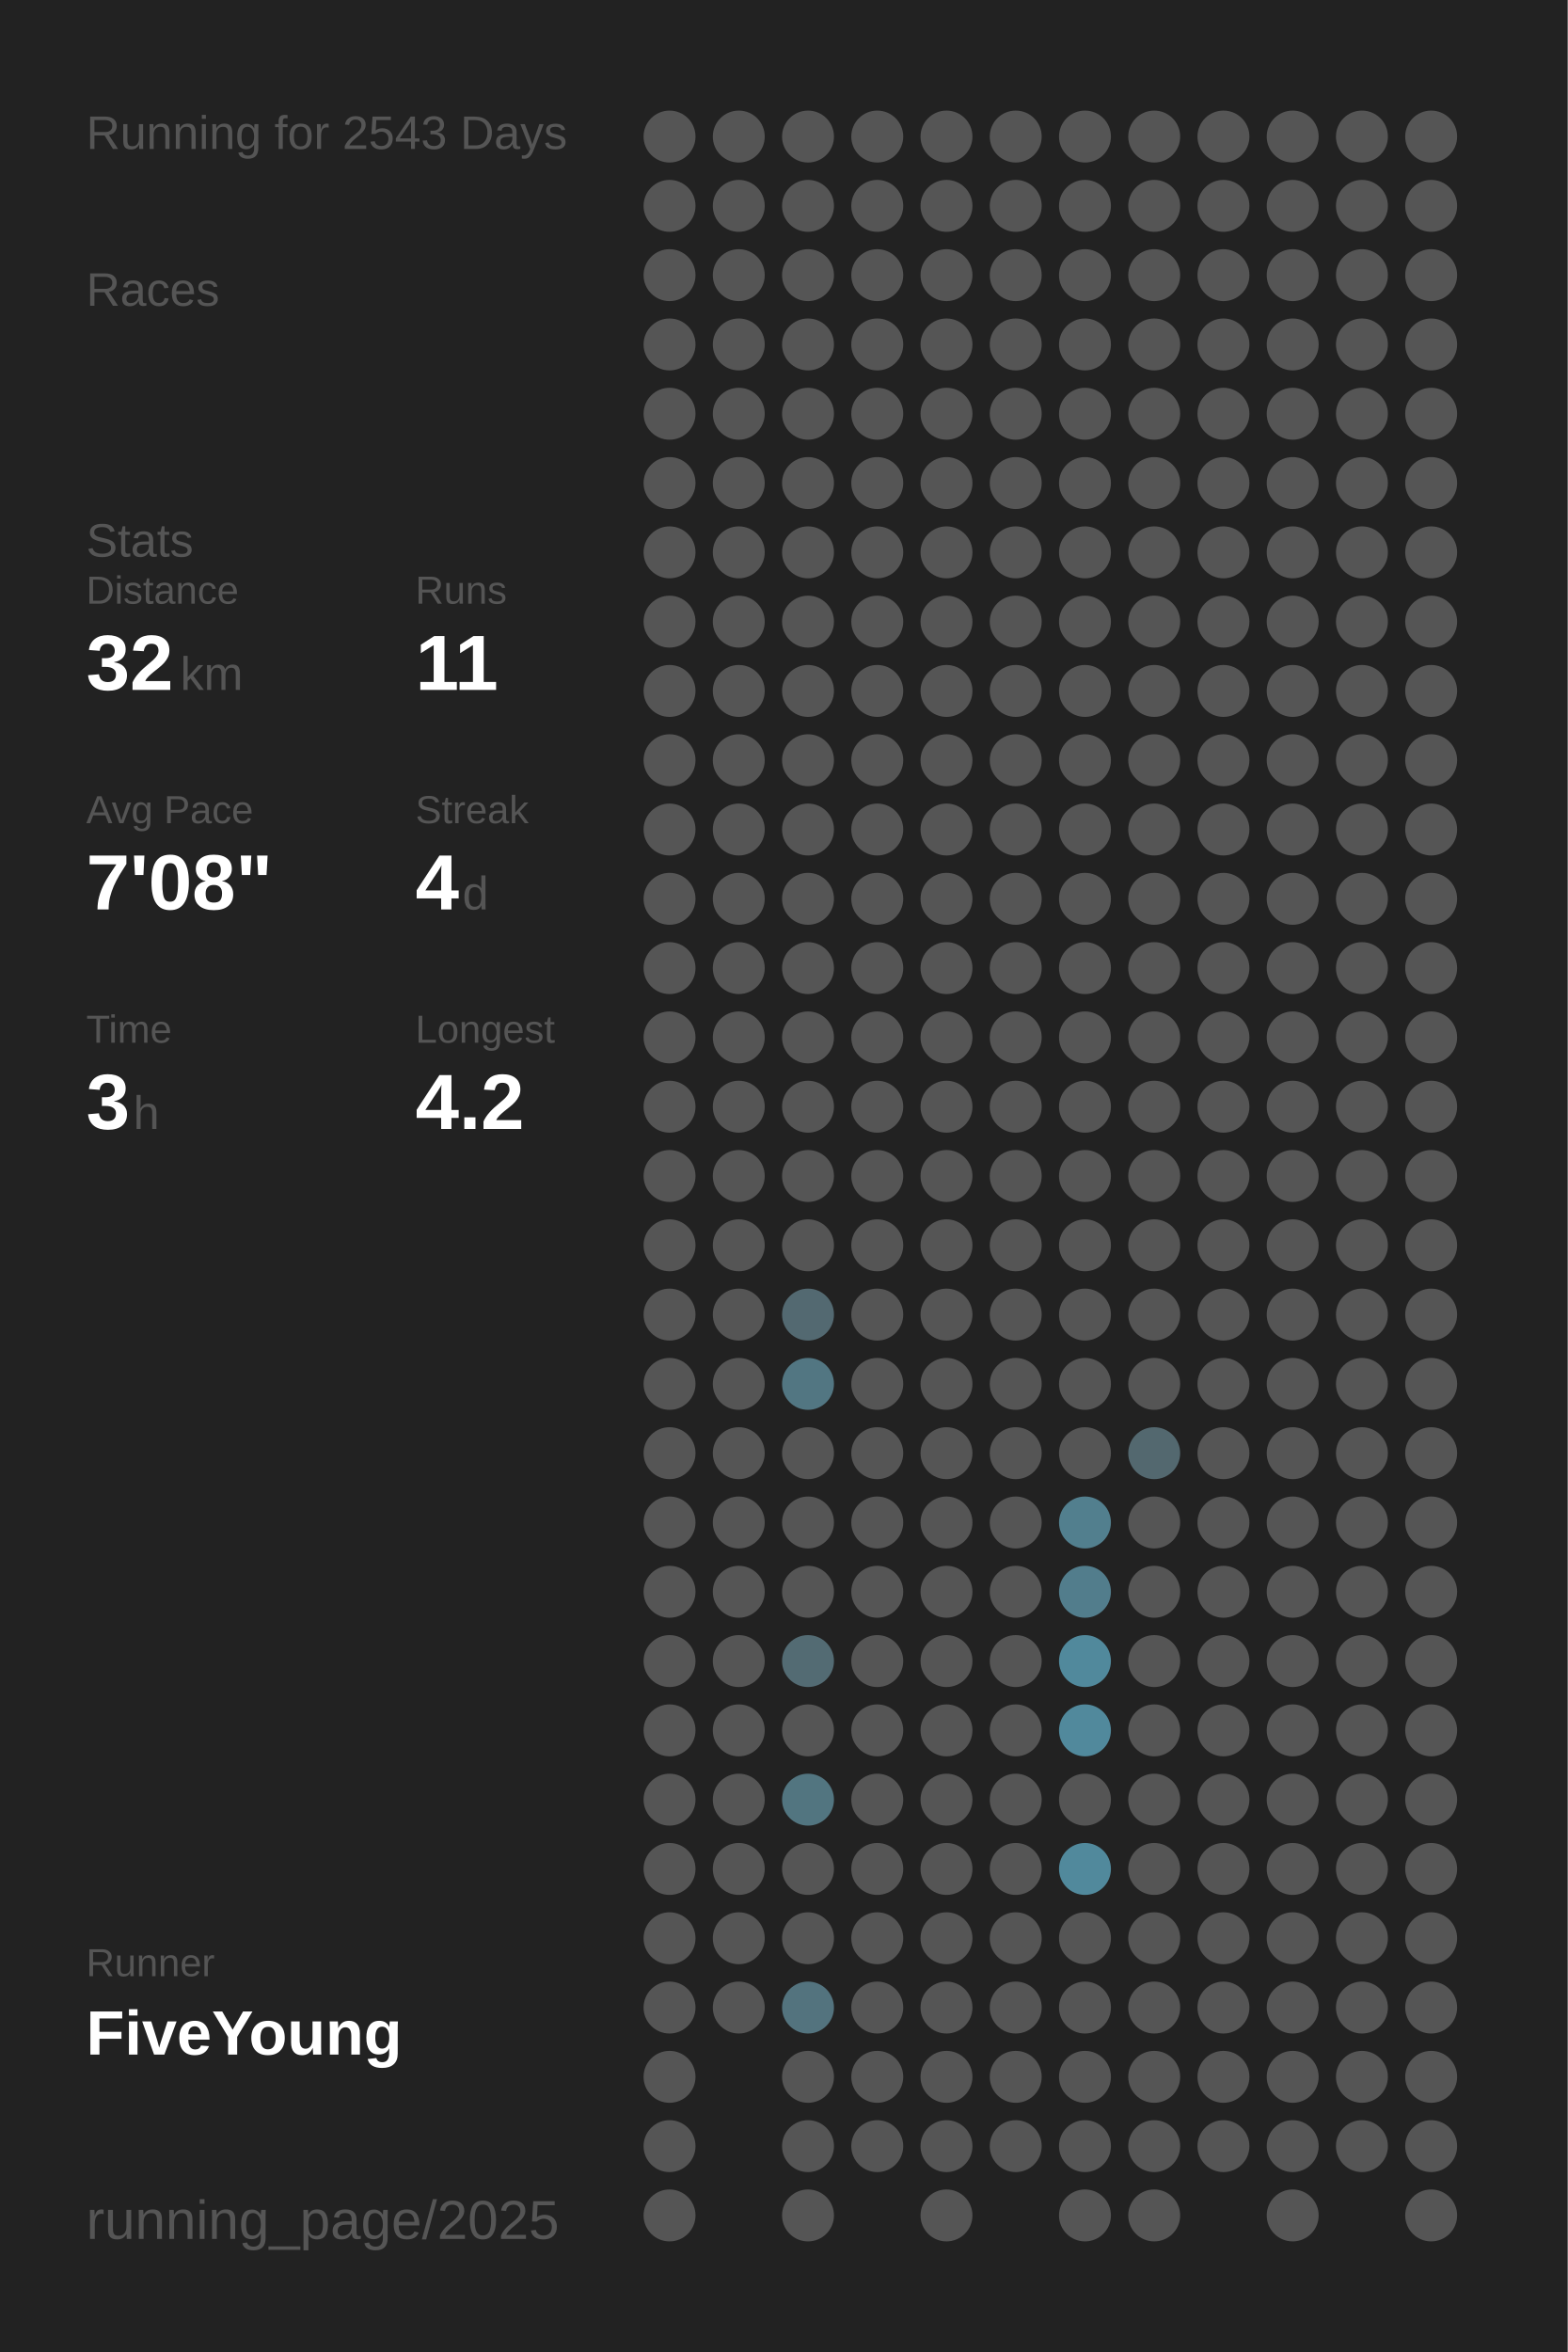
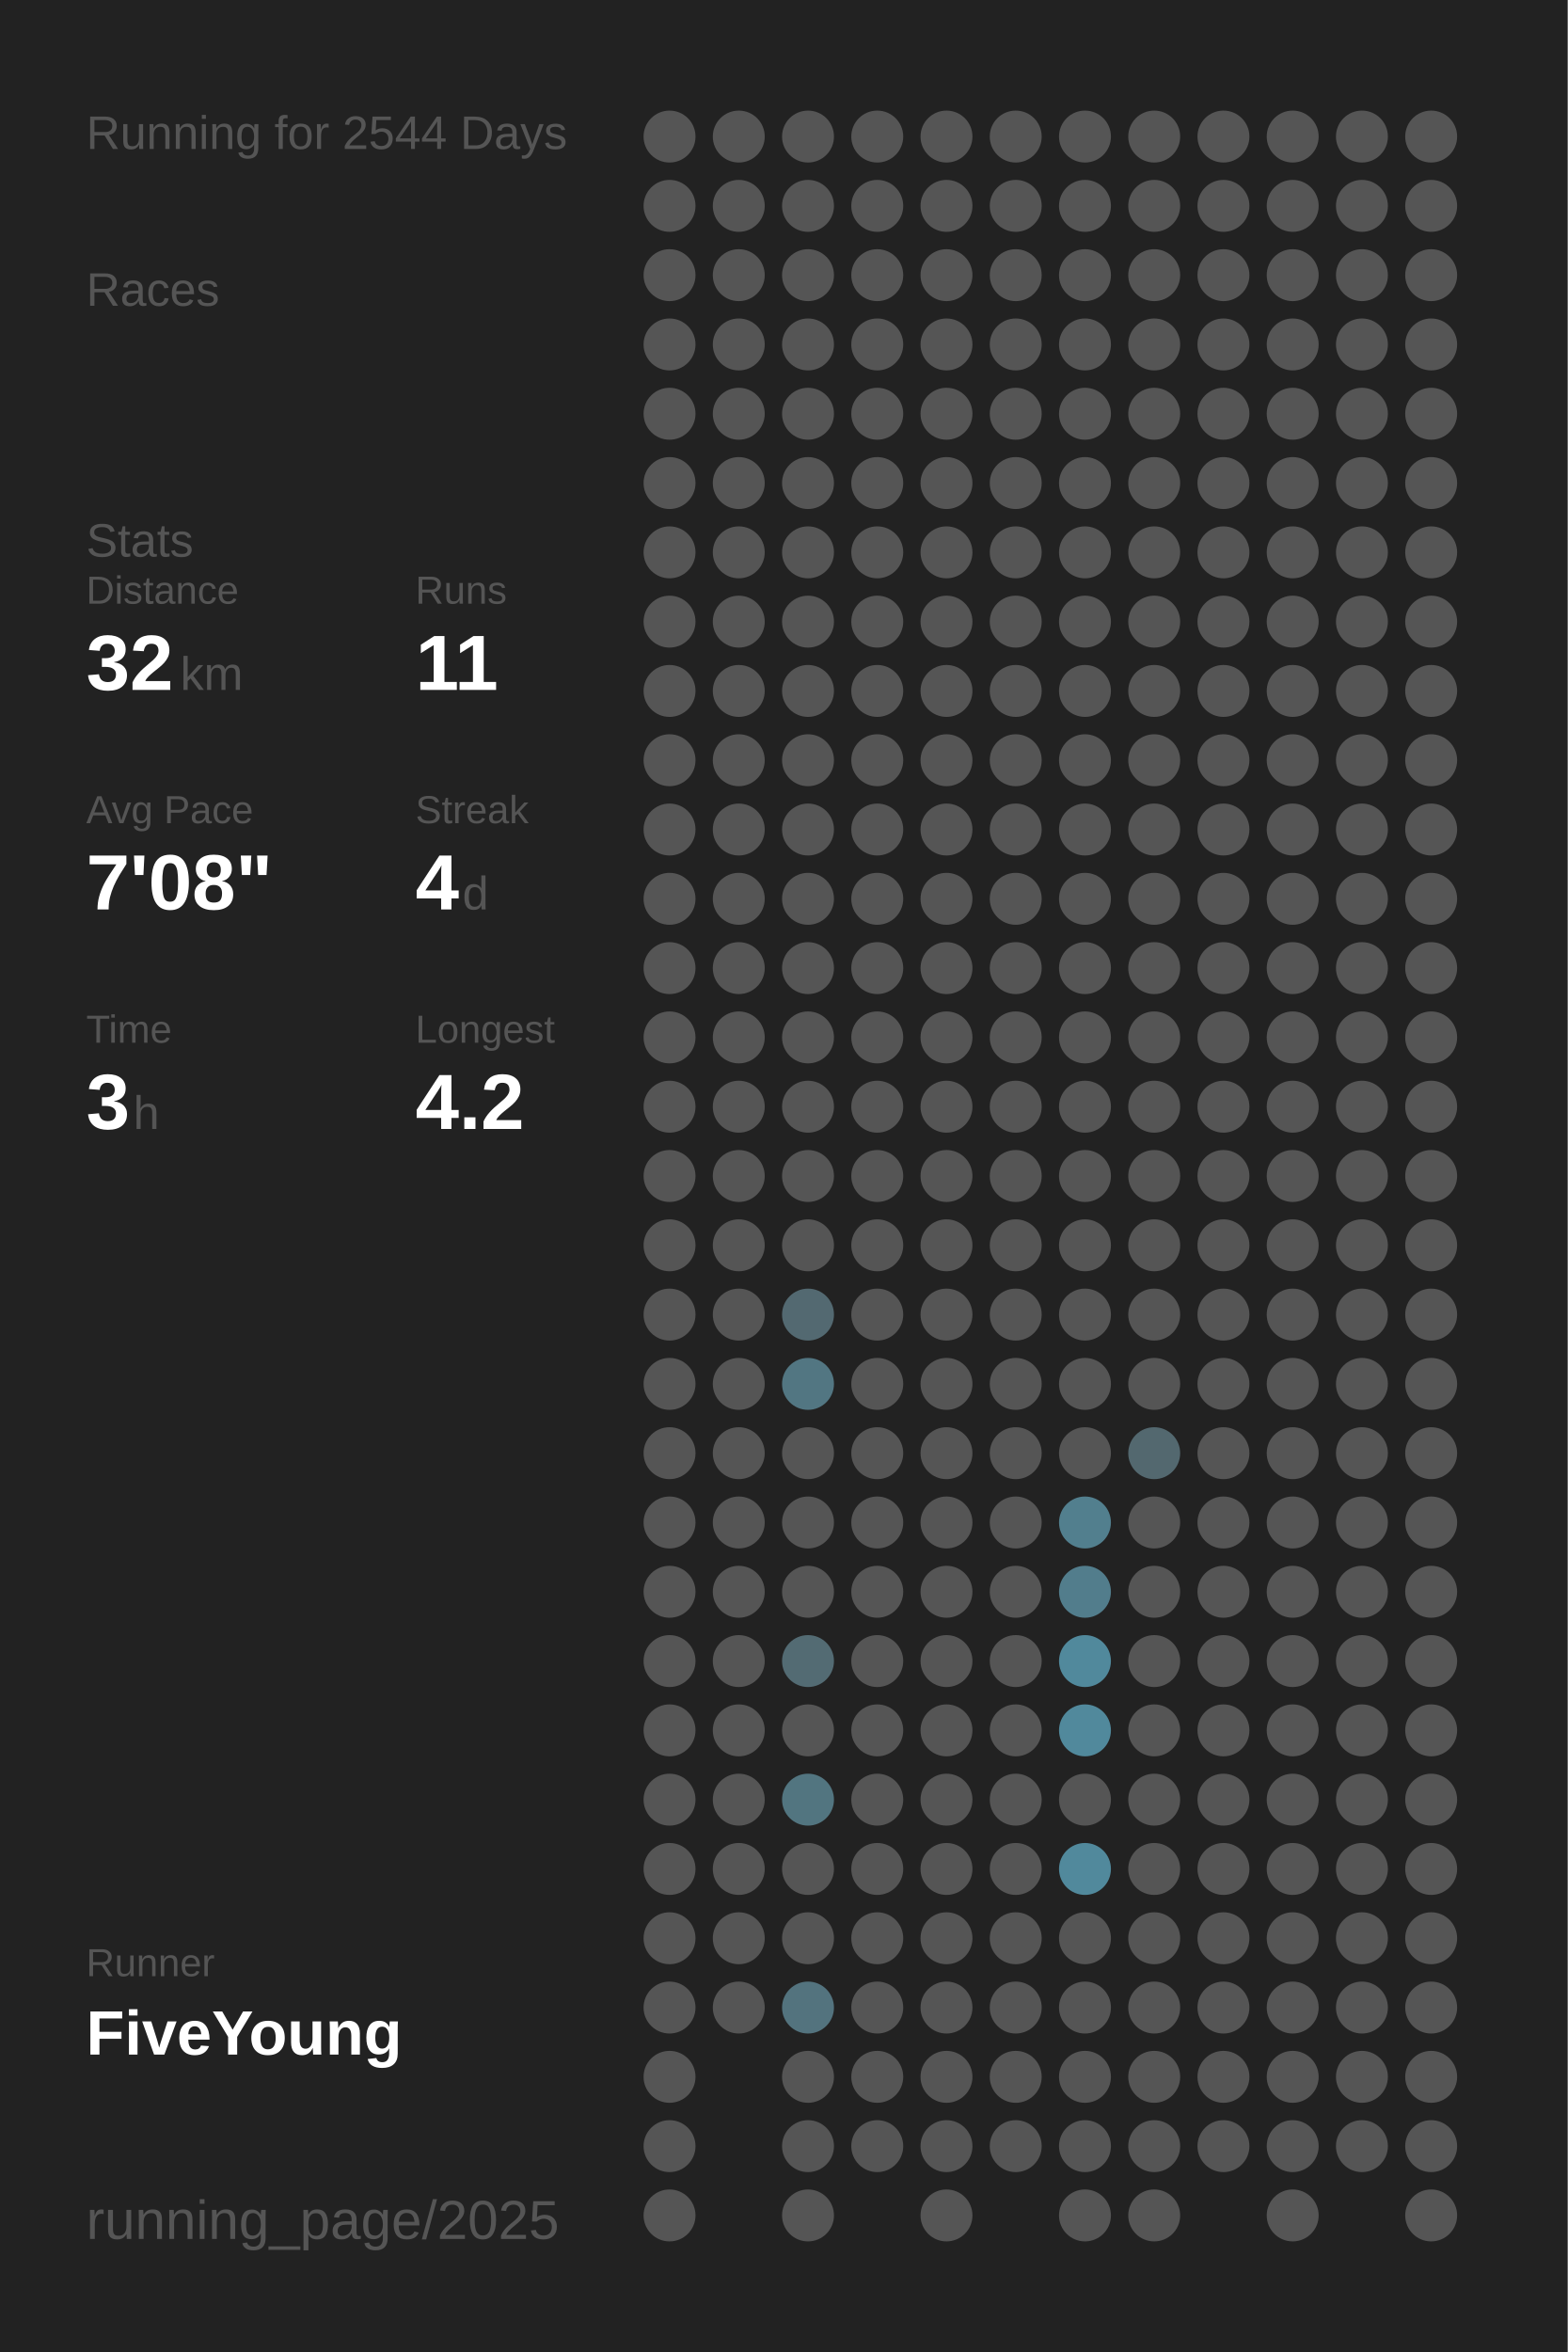
<svg xmlns="http://www.w3.org/2000/svg" baseProfile="full" height="300mm" version="1.1" viewBox="0,0,200,300" width="200mm">
  <defs />
  <rect fill="#222222" height="300" width="200" x="0" y="0" />
-   <text fill="#555555" style="font-size:6px; font-family:Arial;" x="11" y="19">Running for 2543 Days</text>
+   <text fill="#555555" style="font-size:6px; font-family:Arial;" x="11" y="19">Running for 2544 Days</text>
  <text fill="#555555" style="font-size:6px; font-family:Arial;" x="11" y="39">Races</text>
  <text fill="#555555" style="font-size:6px; font-family:Arial;" x="11" y="71">Stats</text>
  <text fill="#555555" style="font-size:5px; font-family:Arial;" x="11" y="77">Distance</text>
  <text fill="#FFFFFF" style="font-size:10px; font-family:Arial; font-weight:bold;" x="11" y="88">32</text>
  <text fill="#555555" style="font-size:6px; font-family:Arial;" x="23" y="88">km</text>
  <text fill="#555555" style="font-size:5px; font-family:Arial;" x="53" y="77">Runs</text>
  <text fill="#FFFFFF" style="font-size:10px; font-family:Arial; font-weight:bold;" x="53" y="88">11</text>
  <text fill="#555555" style="font-size:5px; font-family:Arial;" x="11" y="105">Avg Pace</text>
  <text fill="#FFFFFF" style="font-size:10px; font-family:Arial; font-weight:bold;" x="11" y="116">7'08"</text>
  <text fill="#555555" style="font-size:5px; font-family:Arial;" x="53" y="105">Streak</text>
  <text fill="#FFFFFF" style="font-size:10px; font-family:Arial; font-weight:bold;" x="53" y="116">4</text>
  <text fill="#555555" style="font-size:6px; font-family:Arial;" x="59" y="116">d</text>
  <text fill="#555555" style="font-size:5px; font-family:Arial;" x="11" y="133">Time</text>
  <text fill="#FFFFFF" style="font-size:10px; font-family:Arial; font-weight:bold;" x="11" y="144">3</text>
  <text fill="#555555" style="font-size:6px; font-family:Arial;" x="17" y="144">h</text>
  <text fill="#555555" style="font-size:5px; font-family:Arial;" x="53" y="133">Longest</text>
  <text fill="#FFFFFF" style="font-size:10px; font-family:Arial; font-weight:bold;" x="53" y="144">4.2</text>
  <text fill="#555555" style="font-size:5px; font-family:Arial;" x="11" y="252.065">Runner</text>
  <text fill="#FFFFFF" style="font-size:8px; font-family:Arial; font-weight:bold;" x="11" y="262.065">FiveYoung</text>
  <text fill="#555555" style="font-size:7px; font-family:Arial;" x="11" y="285.581">running_page/2025</text>
  <circle cx="85.417" cy="17.419" fill="#555555" r="3.312" />
  <circle cx="85.417" cy="26.258" fill="#555555" r="3.312" />
  <circle cx="85.417" cy="35.097" fill="#555555" r="3.312" />
  <circle cx="85.417" cy="43.935" fill="#555555" r="3.312" />
  <circle cx="85.417" cy="52.774" fill="#555555" r="3.312" />
  <circle cx="85.417" cy="61.613" fill="#555555" r="3.312" />
  <circle cx="85.417" cy="70.452" fill="#555555" r="3.312" />
  <circle cx="85.417" cy="79.29" fill="#555555" r="3.312" />
  <circle cx="85.417" cy="88.129" fill="#555555" r="3.312" />
  <circle cx="85.417" cy="96.968" fill="#555555" r="3.312" />
  <circle cx="85.417" cy="105.806" fill="#555555" r="3.312" />
  <circle cx="85.417" cy="114.645" fill="#555555" r="3.312" />
  <circle cx="85.417" cy="123.484" fill="#555555" r="3.312" />
  <circle cx="85.417" cy="132.323" fill="#555555" r="3.312" />
  <circle cx="85.417" cy="141.161" fill="#555555" r="3.312" />
  <circle cx="85.417" cy="150" fill="#555555" r="3.312" />
  <circle cx="85.417" cy="158.839" fill="#555555" r="3.312" />
  <circle cx="85.417" cy="167.677" fill="#555555" r="3.312" />
  <circle cx="85.417" cy="176.516" fill="#555555" r="3.312" />
  <circle cx="85.417" cy="185.355" fill="#555555" r="3.312" />
  <circle cx="85.417" cy="194.194" fill="#555555" r="3.312" />
  <circle cx="85.417" cy="203.032" fill="#555555" r="3.312" />
  <circle cx="85.417" cy="211.871" fill="#555555" r="3.312" />
  <circle cx="85.417" cy="220.71" fill="#555555" r="3.312" />
  <circle cx="85.417" cy="229.548" fill="#555555" r="3.312" />
  <circle cx="85.417" cy="238.387" fill="#555555" r="3.312" />
  <circle cx="85.417" cy="247.226" fill="#555555" r="3.312" />
  <circle cx="85.417" cy="256.065" fill="#555555" r="3.312" />
  <circle cx="85.417" cy="264.903" fill="#555555" r="3.312" />
  <circle cx="85.417" cy="273.742" fill="#555555" r="3.312" />
  <circle cx="85.417" cy="282.581" fill="#555555" r="3.312" />
  <circle cx="94.25" cy="17.419" fill="#555555" r="3.312" />
  <circle cx="94.25" cy="26.258" fill="#555555" r="3.312" />
  <circle cx="94.25" cy="35.097" fill="#555555" r="3.312" />
  <circle cx="94.25" cy="43.935" fill="#555555" r="3.312" />
  <circle cx="94.25" cy="52.774" fill="#555555" r="3.312" />
  <circle cx="94.25" cy="61.613" fill="#555555" r="3.312" />
  <circle cx="94.25" cy="70.452" fill="#555555" r="3.312" />
  <circle cx="94.25" cy="79.29" fill="#555555" r="3.312" />
  <circle cx="94.25" cy="88.129" fill="#555555" r="3.312" />
  <circle cx="94.25" cy="96.968" fill="#555555" r="3.312" />
  <circle cx="94.25" cy="105.806" fill="#555555" r="3.312" />
  <circle cx="94.25" cy="114.645" fill="#555555" r="3.312" />
  <circle cx="94.25" cy="123.484" fill="#555555" r="3.312" />
  <circle cx="94.25" cy="132.323" fill="#555555" r="3.312" />
  <circle cx="94.25" cy="141.161" fill="#555555" r="3.312" />
  <circle cx="94.25" cy="150" fill="#555555" r="3.312" />
  <circle cx="94.25" cy="158.839" fill="#555555" r="3.312" />
  <circle cx="94.25" cy="167.677" fill="#555555" r="3.312" />
  <circle cx="94.25" cy="176.516" fill="#555555" r="3.312" />
  <circle cx="94.25" cy="185.355" fill="#555555" r="3.312" />
  <circle cx="94.25" cy="194.194" fill="#555555" r="3.312" />
  <circle cx="94.25" cy="203.032" fill="#555555" r="3.312" />
  <circle cx="94.25" cy="211.871" fill="#555555" r="3.312" />
  <circle cx="94.25" cy="220.71" fill="#555555" r="3.312" />
  <circle cx="94.25" cy="229.548" fill="#555555" r="3.312" />
  <circle cx="94.25" cy="238.387" fill="#555555" r="3.312" />
  <circle cx="94.25" cy="247.226" fill="#555555" r="3.312" />
  <circle cx="94.25" cy="256.065" fill="#555555" r="3.312" />
  <circle cx="103.083" cy="17.419" fill="#555555" r="3.312" />
  <circle cx="103.083" cy="26.258" fill="#555555" r="3.312" />
  <circle cx="103.083" cy="35.097" fill="#555555" r="3.312" />
  <circle cx="103.083" cy="43.935" fill="#555555" r="3.312" />
  <circle cx="103.083" cy="52.774" fill="#555555" r="3.312" />
  <circle cx="103.083" cy="61.613" fill="#555555" r="3.312" />
  <circle cx="103.083" cy="70.452" fill="#555555" r="3.312" />
  <circle cx="103.083" cy="79.29" fill="#555555" r="3.312" />
  <circle cx="103.083" cy="88.129" fill="#555555" r="3.312" />
  <circle cx="103.083" cy="96.968" fill="#555555" r="3.312" />
  <circle cx="103.083" cy="105.806" fill="#555555" r="3.312" />
  <circle cx="103.083" cy="114.645" fill="#555555" r="3.312" />
  <circle cx="103.083" cy="123.484" fill="#555555" r="3.312" />
  <circle cx="103.083" cy="132.323" fill="#555555" r="3.312" />
  <circle cx="103.083" cy="141.161" fill="#555555" r="3.312" />
  <circle cx="103.083" cy="150" fill="#555555" r="3.312" />
  <circle cx="103.083" cy="158.839" fill="#555555" r="3.312" />
  <circle cx="103.083" cy="167.677" fill="#536971" r="3.312" />
  <circle cx="103.083" cy="176.516" fill="#527682" r="3.312" />
  <circle cx="103.083" cy="185.355" fill="#555555" r="3.312" />
  <circle cx="103.083" cy="194.194" fill="#555555" r="3.312" />
  <circle cx="103.083" cy="203.032" fill="#555555" r="3.312" />
  <circle cx="103.083" cy="211.871" fill="#536b73" r="3.312" />
  <circle cx="103.083" cy="220.71" fill="#555555" r="3.312" />
  <circle cx="103.083" cy="229.548" fill="#527580" r="3.312" />
  <circle cx="103.083" cy="238.387" fill="#555555" r="3.312" />
  <circle cx="103.083" cy="247.226" fill="#555555" r="3.312" />
  <circle cx="103.083" cy="256.065" fill="#53737e" r="3.312" />
  <circle cx="103.083" cy="264.903" fill="#555555" r="3.312" />
  <circle cx="103.083" cy="273.742" fill="#555555" r="3.312" />
  <circle cx="103.083" cy="282.581" fill="#555555" r="3.312" />
  <circle cx="111.917" cy="17.419" fill="#555555" r="3.312" />
  <circle cx="111.917" cy="26.258" fill="#555555" r="3.312" />
  <circle cx="111.917" cy="35.097" fill="#555555" r="3.312" />
  <circle cx="111.917" cy="43.935" fill="#555555" r="3.312" />
  <circle cx="111.917" cy="52.774" fill="#555555" r="3.312" />
  <circle cx="111.917" cy="61.613" fill="#555555" r="3.312" />
  <circle cx="111.917" cy="70.452" fill="#555555" r="3.312" />
  <circle cx="111.917" cy="79.29" fill="#555555" r="3.312" />
  <circle cx="111.917" cy="88.129" fill="#555555" r="3.312" />
  <circle cx="111.917" cy="96.968" fill="#555555" r="3.312" />
  <circle cx="111.917" cy="105.806" fill="#555555" r="3.312" />
  <circle cx="111.917" cy="114.645" fill="#555555" r="3.312" />
  <circle cx="111.917" cy="123.484" fill="#555555" r="3.312" />
  <circle cx="111.917" cy="132.323" fill="#555555" r="3.312" />
  <circle cx="111.917" cy="141.161" fill="#555555" r="3.312" />
  <circle cx="111.917" cy="150" fill="#555555" r="3.312" />
  <circle cx="111.917" cy="158.839" fill="#555555" r="3.312" />
  <circle cx="111.917" cy="167.677" fill="#555555" r="3.312" />
  <circle cx="111.917" cy="176.516" fill="#555555" r="3.312" />
  <circle cx="111.917" cy="185.355" fill="#555555" r="3.312" />
  <circle cx="111.917" cy="194.194" fill="#555555" r="3.312" />
  <circle cx="111.917" cy="203.032" fill="#555555" r="3.312" />
  <circle cx="111.917" cy="211.871" fill="#555555" r="3.312" />
  <circle cx="111.917" cy="220.71" fill="#555555" r="3.312" />
  <circle cx="111.917" cy="229.548" fill="#555555" r="3.312" />
  <circle cx="111.917" cy="238.387" fill="#555555" r="3.312" />
  <circle cx="111.917" cy="247.226" fill="#555555" r="3.312" />
  <circle cx="111.917" cy="256.065" fill="#555555" r="3.312" />
  <circle cx="111.917" cy="264.903" fill="#555555" r="3.312" />
  <circle cx="111.917" cy="273.742" fill="#555555" r="3.312" />
  <circle cx="120.75" cy="17.419" fill="#555555" r="3.312" />
  <circle cx="120.75" cy="26.258" fill="#555555" r="3.312" />
  <circle cx="120.75" cy="35.097" fill="#555555" r="3.312" />
  <circle cx="120.75" cy="43.935" fill="#555555" r="3.312" />
  <circle cx="120.75" cy="52.774" fill="#555555" r="3.312" />
  <circle cx="120.75" cy="61.613" fill="#555555" r="3.312" />
  <circle cx="120.75" cy="70.452" fill="#555555" r="3.312" />
  <circle cx="120.75" cy="79.29" fill="#555555" r="3.312" />
  <circle cx="120.75" cy="88.129" fill="#555555" r="3.312" />
  <circle cx="120.75" cy="96.968" fill="#555555" r="3.312" />
  <circle cx="120.75" cy="105.806" fill="#555555" r="3.312" />
  <circle cx="120.75" cy="114.645" fill="#555555" r="3.312" />
  <circle cx="120.75" cy="123.484" fill="#555555" r="3.312" />
  <circle cx="120.75" cy="132.323" fill="#555555" r="3.312" />
  <circle cx="120.75" cy="141.161" fill="#555555" r="3.312" />
  <circle cx="120.75" cy="150" fill="#555555" r="3.312" />
  <circle cx="120.75" cy="158.839" fill="#555555" r="3.312" />
  <circle cx="120.75" cy="167.677" fill="#555555" r="3.312" />
  <circle cx="120.75" cy="176.516" fill="#555555" r="3.312" />
  <circle cx="120.75" cy="185.355" fill="#555555" r="3.312" />
  <circle cx="120.75" cy="194.194" fill="#555555" r="3.312" />
  <circle cx="120.75" cy="203.032" fill="#555555" r="3.312" />
  <circle cx="120.75" cy="211.871" fill="#555555" r="3.312" />
  <circle cx="120.75" cy="220.71" fill="#555555" r="3.312" />
  <circle cx="120.75" cy="229.548" fill="#555555" r="3.312" />
  <circle cx="120.75" cy="238.387" fill="#555555" r="3.312" />
  <circle cx="120.75" cy="247.226" fill="#555555" r="3.312" />
  <circle cx="120.75" cy="256.065" fill="#555555" r="3.312" />
  <circle cx="120.75" cy="264.903" fill="#555555" r="3.312" />
  <circle cx="120.75" cy="273.742" fill="#555555" r="3.312" />
  <circle cx="120.75" cy="282.581" fill="#555555" r="3.312" />
  <circle cx="129.583" cy="17.419" fill="#555555" r="3.312" />
  <circle cx="129.583" cy="26.258" fill="#555555" r="3.312" />
  <circle cx="129.583" cy="35.097" fill="#555555" r="3.312" />
  <circle cx="129.583" cy="43.935" fill="#555555" r="3.312" />
  <circle cx="129.583" cy="52.774" fill="#555555" r="3.312" />
  <circle cx="129.583" cy="61.613" fill="#555555" r="3.312" />
  <circle cx="129.583" cy="70.452" fill="#555555" r="3.312" />
  <circle cx="129.583" cy="79.29" fill="#555555" r="3.312" />
  <circle cx="129.583" cy="88.129" fill="#555555" r="3.312" />
  <circle cx="129.583" cy="96.968" fill="#555555" r="3.312" />
  <circle cx="129.583" cy="105.806" fill="#555555" r="3.312" />
  <circle cx="129.583" cy="114.645" fill="#555555" r="3.312" />
  <circle cx="129.583" cy="123.484" fill="#555555" r="3.312" />
  <circle cx="129.583" cy="132.323" fill="#555555" r="3.312" />
  <circle cx="129.583" cy="141.161" fill="#555555" r="3.312" />
  <circle cx="129.583" cy="150" fill="#555555" r="3.312" />
  <circle cx="129.583" cy="158.839" fill="#555555" r="3.312" />
  <circle cx="129.583" cy="167.677" fill="#555555" r="3.312" />
  <circle cx="129.583" cy="176.516" fill="#555555" r="3.312" />
  <circle cx="129.583" cy="185.355" fill="#555555" r="3.312" />
  <circle cx="129.583" cy="194.194" fill="#555555" r="3.312" />
  <circle cx="129.583" cy="203.032" fill="#555555" r="3.312" />
  <circle cx="129.583" cy="211.871" fill="#555555" r="3.312" />
  <circle cx="129.583" cy="220.71" fill="#555555" r="3.312" />
  <circle cx="129.583" cy="229.548" fill="#555555" r="3.312" />
  <circle cx="129.583" cy="238.387" fill="#555555" r="3.312" />
  <circle cx="129.583" cy="247.226" fill="#555555" r="3.312" />
  <circle cx="129.583" cy="256.065" fill="#555555" r="3.312" />
  <circle cx="129.583" cy="264.903" fill="#555555" r="3.312" />
  <circle cx="129.583" cy="273.742" fill="#555555" r="3.312" />
  <circle cx="138.417" cy="17.419" fill="#555555" r="3.312" />
  <circle cx="138.417" cy="26.258" fill="#555555" r="3.312" />
  <circle cx="138.417" cy="35.097" fill="#555555" r="3.312" />
  <circle cx="138.417" cy="43.935" fill="#555555" r="3.312" />
  <circle cx="138.417" cy="52.774" fill="#555555" r="3.312" />
  <circle cx="138.417" cy="61.613" fill="#555555" r="3.312" />
  <circle cx="138.417" cy="70.452" fill="#555555" r="3.312" />
  <circle cx="138.417" cy="79.29" fill="#555555" r="3.312" />
  <circle cx="138.417" cy="88.129" fill="#555555" r="3.312" />
  <circle cx="138.417" cy="96.968" fill="#555555" r="3.312" />
  <circle cx="138.417" cy="105.806" fill="#555555" r="3.312" />
  <circle cx="138.417" cy="114.645" fill="#555555" r="3.312" />
  <circle cx="138.417" cy="123.484" fill="#555555" r="3.312" />
  <circle cx="138.417" cy="132.323" fill="#555555" r="3.312" />
  <circle cx="138.417" cy="141.161" fill="#555555" r="3.312" />
  <circle cx="138.417" cy="150" fill="#555555" r="3.312" />
  <circle cx="138.417" cy="158.839" fill="#555555" r="3.312" />
  <circle cx="138.417" cy="167.677" fill="#555555" r="3.312" />
  <circle cx="138.417" cy="176.516" fill="#555555" r="3.312" />
  <circle cx="138.417" cy="185.355" fill="#555555" r="3.312" />
  <circle cx="138.417" cy="194.194" fill="#527f8e" r="3.312" />
  <circle cx="138.417" cy="203.032" fill="#527d8c" r="3.312" />
  <circle cx="138.417" cy="211.871" fill="#51899c" r="3.312" />
  <circle cx="138.417" cy="220.71" fill="#51899c" r="3.312" />
  <circle cx="138.417" cy="229.548" fill="#555555" r="3.312" />
  <circle cx="138.417" cy="238.387" fill="#51899c" r="3.312" />
  <circle cx="138.417" cy="247.226" fill="#555555" r="3.312" />
  <circle cx="138.417" cy="256.065" fill="#555555" r="3.312" />
  <circle cx="138.417" cy="264.903" fill="#555555" r="3.312" />
  <circle cx="138.417" cy="273.742" fill="#555555" r="3.312" />
  <circle cx="138.417" cy="282.581" fill="#555555" r="3.312" />
  <circle cx="147.25" cy="17.419" fill="#555555" r="3.312" />
  <circle cx="147.25" cy="26.258" fill="#555555" r="3.312" />
  <circle cx="147.25" cy="35.097" fill="#555555" r="3.312" />
  <circle cx="147.25" cy="43.935" fill="#555555" r="3.312" />
  <circle cx="147.25" cy="52.774" fill="#555555" r="3.312" />
  <circle cx="147.25" cy="61.613" fill="#555555" r="3.312" />
  <circle cx="147.25" cy="70.452" fill="#555555" r="3.312" />
  <circle cx="147.25" cy="79.29" fill="#555555" r="3.312" />
  <circle cx="147.25" cy="88.129" fill="#555555" r="3.312" />
  <circle cx="147.25" cy="96.968" fill="#555555" r="3.312" />
  <circle cx="147.25" cy="105.806" fill="#555555" r="3.312" />
  <circle cx="147.25" cy="114.645" fill="#555555" r="3.312" />
  <circle cx="147.25" cy="123.484" fill="#555555" r="3.312" />
  <circle cx="147.25" cy="132.323" fill="#555555" r="3.312" />
  <circle cx="147.25" cy="141.161" fill="#555555" r="3.312" />
  <circle cx="147.25" cy="150" fill="#555555" r="3.312" />
  <circle cx="147.25" cy="158.839" fill="#555555" r="3.312" />
  <circle cx="147.25" cy="167.677" fill="#555555" r="3.312" />
  <circle cx="147.25" cy="176.516" fill="#555555" r="3.312" />
  <circle cx="147.25" cy="185.355" fill="#53686f" r="3.312" />
  <circle cx="147.25" cy="194.194" fill="#555555" r="3.312" />
  <circle cx="147.25" cy="203.032" fill="#555555" r="3.312" />
  <circle cx="147.25" cy="211.871" fill="#555555" r="3.312" />
  <circle cx="147.25" cy="220.71" fill="#555555" r="3.312" />
  <circle cx="147.25" cy="229.548" fill="#555555" r="3.312" />
  <circle cx="147.25" cy="238.387" fill="#555555" r="3.312" />
  <circle cx="147.25" cy="247.226" fill="#555555" r="3.312" />
  <circle cx="147.25" cy="256.065" fill="#555555" r="3.312" />
  <circle cx="147.25" cy="264.903" fill="#555555" r="3.312" />
  <circle cx="147.25" cy="273.742" fill="#555555" r="3.312" />
  <circle cx="147.25" cy="282.581" fill="#555555" r="3.312" />
  <circle cx="156.083" cy="17.419" fill="#555555" r="3.312" />
  <circle cx="156.083" cy="26.258" fill="#555555" r="3.312" />
  <circle cx="156.083" cy="35.097" fill="#555555" r="3.312" />
  <circle cx="156.083" cy="43.935" fill="#555555" r="3.312" />
  <circle cx="156.083" cy="52.774" fill="#555555" r="3.312" />
  <circle cx="156.083" cy="61.613" fill="#555555" r="3.312" />
  <circle cx="156.083" cy="70.452" fill="#555555" r="3.312" />
  <circle cx="156.083" cy="79.29" fill="#555555" r="3.312" />
  <circle cx="156.083" cy="88.129" fill="#555555" r="3.312" />
  <circle cx="156.083" cy="96.968" fill="#555555" r="3.312" />
  <circle cx="156.083" cy="105.806" fill="#555555" r="3.312" />
  <circle cx="156.083" cy="114.645" fill="#555555" r="3.312" />
  <circle cx="156.083" cy="123.484" fill="#555555" r="3.312" />
  <circle cx="156.083" cy="132.323" fill="#555555" r="3.312" />
  <circle cx="156.083" cy="141.161" fill="#555555" r="3.312" />
  <circle cx="156.083" cy="150" fill="#555555" r="3.312" />
  <circle cx="156.083" cy="158.839" fill="#555555" r="3.312" />
  <circle cx="156.083" cy="167.677" fill="#555555" r="3.312" />
  <circle cx="156.083" cy="176.516" fill="#555555" r="3.312" />
  <circle cx="156.083" cy="185.355" fill="#555555" r="3.312" />
  <circle cx="156.083" cy="194.194" fill="#555555" r="3.312" />
  <circle cx="156.083" cy="203.032" fill="#555555" r="3.312" />
  <circle cx="156.083" cy="211.871" fill="#555555" r="3.312" />
  <circle cx="156.083" cy="220.71" fill="#555555" r="3.312" />
  <circle cx="156.083" cy="229.548" fill="#555555" r="3.312" />
  <circle cx="156.083" cy="238.387" fill="#555555" r="3.312" />
  <circle cx="156.083" cy="247.226" fill="#555555" r="3.312" />
  <circle cx="156.083" cy="256.065" fill="#555555" r="3.312" />
  <circle cx="156.083" cy="264.903" fill="#555555" r="3.312" />
  <circle cx="156.083" cy="273.742" fill="#555555" r="3.312" />
  <circle cx="164.917" cy="17.419" fill="#555555" r="3.312" />
  <circle cx="164.917" cy="26.258" fill="#555555" r="3.312" />
  <circle cx="164.917" cy="35.097" fill="#555555" r="3.312" />
  <circle cx="164.917" cy="43.935" fill="#555555" r="3.312" />
  <circle cx="164.917" cy="52.774" fill="#555555" r="3.312" />
  <circle cx="164.917" cy="61.613" fill="#555555" r="3.312" />
  <circle cx="164.917" cy="70.452" fill="#555555" r="3.312" />
  <circle cx="164.917" cy="79.29" fill="#555555" r="3.312" />
  <circle cx="164.917" cy="88.129" fill="#555555" r="3.312" />
  <circle cx="164.917" cy="96.968" fill="#555555" r="3.312" />
  <circle cx="164.917" cy="105.806" fill="#555555" r="3.312" />
  <circle cx="164.917" cy="114.645" fill="#555555" r="3.312" />
  <circle cx="164.917" cy="123.484" fill="#555555" r="3.312" />
  <circle cx="164.917" cy="132.323" fill="#555555" r="3.312" />
  <circle cx="164.917" cy="141.161" fill="#555555" r="3.312" />
  <circle cx="164.917" cy="150" fill="#555555" r="3.312" />
  <circle cx="164.917" cy="158.839" fill="#555555" r="3.312" />
  <circle cx="164.917" cy="167.677" fill="#555555" r="3.312" />
  <circle cx="164.917" cy="176.516" fill="#555555" r="3.312" />
  <circle cx="164.917" cy="185.355" fill="#555555" r="3.312" />
  <circle cx="164.917" cy="194.194" fill="#555555" r="3.312" />
  <circle cx="164.917" cy="203.032" fill="#555555" r="3.312" />
  <circle cx="164.917" cy="211.871" fill="#555555" r="3.312" />
  <circle cx="164.917" cy="220.71" fill="#555555" r="3.312" />
  <circle cx="164.917" cy="229.548" fill="#555555" r="3.312" />
  <circle cx="164.917" cy="238.387" fill="#555555" r="3.312" />
  <circle cx="164.917" cy="247.226" fill="#555555" r="3.312" />
  <circle cx="164.917" cy="256.065" fill="#555555" r="3.312" />
  <circle cx="164.917" cy="264.903" fill="#555555" r="3.312" />
  <circle cx="164.917" cy="273.742" fill="#555555" r="3.312" />
  <circle cx="164.917" cy="282.581" fill="#555555" r="3.312" />
  <circle cx="173.75" cy="17.419" fill="#555555" r="3.312" />
  <circle cx="173.75" cy="26.258" fill="#555555" r="3.312" />
  <circle cx="173.75" cy="35.097" fill="#555555" r="3.312" />
  <circle cx="173.75" cy="43.935" fill="#555555" r="3.312" />
  <circle cx="173.75" cy="52.774" fill="#555555" r="3.312" />
  <circle cx="173.75" cy="61.613" fill="#555555" r="3.312" />
  <circle cx="173.75" cy="70.452" fill="#555555" r="3.312" />
  <circle cx="173.75" cy="79.29" fill="#555555" r="3.312" />
  <circle cx="173.75" cy="88.129" fill="#555555" r="3.312" />
  <circle cx="173.75" cy="96.968" fill="#555555" r="3.312" />
  <circle cx="173.75" cy="105.806" fill="#555555" r="3.312" />
  <circle cx="173.75" cy="114.645" fill="#555555" r="3.312" />
  <circle cx="173.75" cy="123.484" fill="#555555" r="3.312" />
  <circle cx="173.75" cy="132.323" fill="#555555" r="3.312" />
  <circle cx="173.75" cy="141.161" fill="#555555" r="3.312" />
  <circle cx="173.75" cy="150" fill="#555555" r="3.312" />
  <circle cx="173.75" cy="158.839" fill="#555555" r="3.312" />
  <circle cx="173.75" cy="167.677" fill="#555555" r="3.312" />
  <circle cx="173.75" cy="176.516" fill="#555555" r="3.312" />
  <circle cx="173.75" cy="185.355" fill="#555555" r="3.312" />
  <circle cx="173.75" cy="194.194" fill="#555555" r="3.312" />
  <circle cx="173.75" cy="203.032" fill="#555555" r="3.312" />
  <circle cx="173.75" cy="211.871" fill="#555555" r="3.312" />
  <circle cx="173.75" cy="220.71" fill="#555555" r="3.312" />
  <circle cx="173.75" cy="229.548" fill="#555555" r="3.312" />
  <circle cx="173.75" cy="238.387" fill="#555555" r="3.312" />
  <circle cx="173.75" cy="247.226" fill="#555555" r="3.312" />
  <circle cx="173.75" cy="256.065" fill="#555555" r="3.312" />
  <circle cx="173.75" cy="264.903" fill="#555555" r="3.312" />
  <circle cx="173.75" cy="273.742" fill="#555555" r="3.312" />
  <circle cx="182.583" cy="17.419" fill="#555555" r="3.312" />
  <circle cx="182.583" cy="26.258" fill="#555555" r="3.312" />
  <circle cx="182.583" cy="35.097" fill="#555555" r="3.312" />
  <circle cx="182.583" cy="43.935" fill="#555555" r="3.312" />
  <circle cx="182.583" cy="52.774" fill="#555555" r="3.312" />
  <circle cx="182.583" cy="61.613" fill="#555555" r="3.312" />
  <circle cx="182.583" cy="70.452" fill="#555555" r="3.312" />
  <circle cx="182.583" cy="79.29" fill="#555555" r="3.312" />
  <circle cx="182.583" cy="88.129" fill="#555555" r="3.312" />
  <circle cx="182.583" cy="96.968" fill="#555555" r="3.312" />
  <circle cx="182.583" cy="105.806" fill="#555555" r="3.312" />
  <circle cx="182.583" cy="114.645" fill="#555555" r="3.312" />
  <circle cx="182.583" cy="123.484" fill="#555555" r="3.312" />
  <circle cx="182.583" cy="132.323" fill="#555555" r="3.312" />
  <circle cx="182.583" cy="141.161" fill="#555555" r="3.312" />
  <circle cx="182.583" cy="150" fill="#555555" r="3.312" />
  <circle cx="182.583" cy="158.839" fill="#555555" r="3.312" />
  <circle cx="182.583" cy="167.677" fill="#555555" r="3.312" />
  <circle cx="182.583" cy="176.516" fill="#555555" r="3.312" />
  <circle cx="182.583" cy="185.355" fill="#555555" r="3.312" />
  <circle cx="182.583" cy="194.194" fill="#555555" r="3.312" />
  <circle cx="182.583" cy="203.032" fill="#555555" r="3.312" />
  <circle cx="182.583" cy="211.871" fill="#555555" r="3.312" />
  <circle cx="182.583" cy="220.71" fill="#555555" r="3.312" />
  <circle cx="182.583" cy="229.548" fill="#555555" r="3.312" />
  <circle cx="182.583" cy="238.387" fill="#555555" r="3.312" />
  <circle cx="182.583" cy="247.226" fill="#555555" r="3.312" />
  <circle cx="182.583" cy="256.065" fill="#555555" r="3.312" />
  <circle cx="182.583" cy="264.903" fill="#555555" r="3.312" />
  <circle cx="182.583" cy="273.742" fill="#555555" r="3.312" />
  <circle cx="182.583" cy="282.581" fill="#555555" r="3.312" />
</svg>
